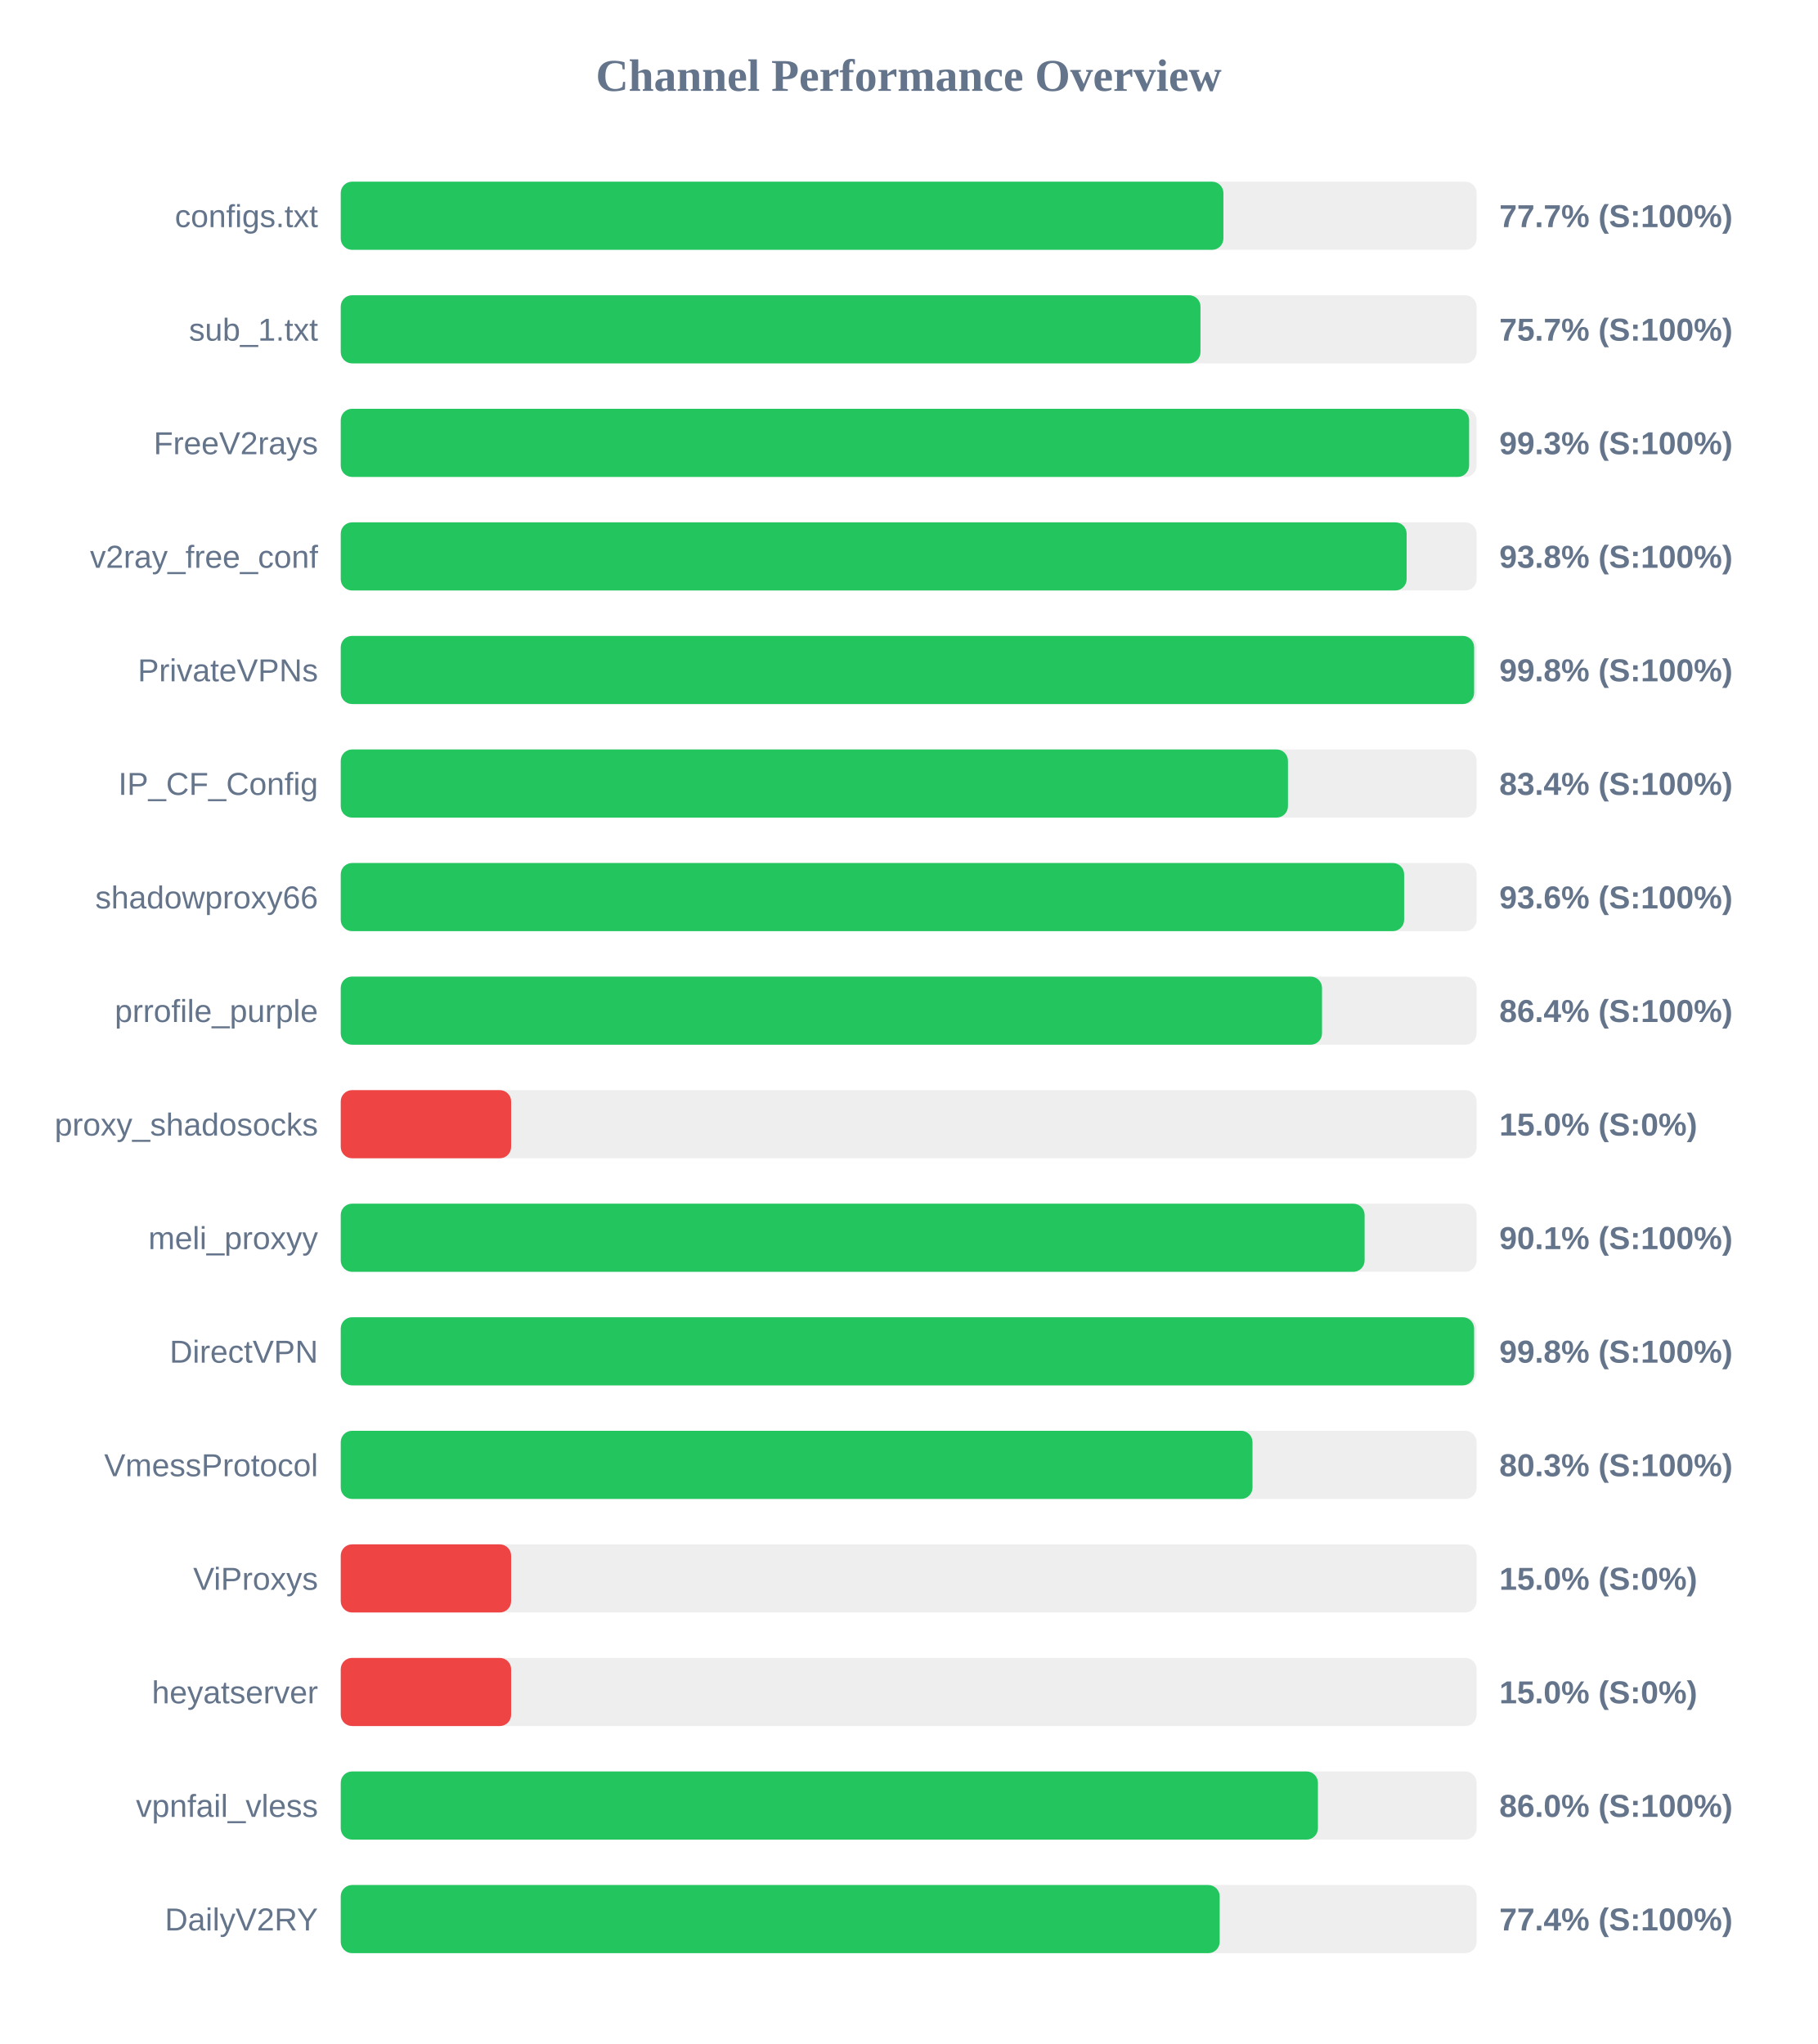
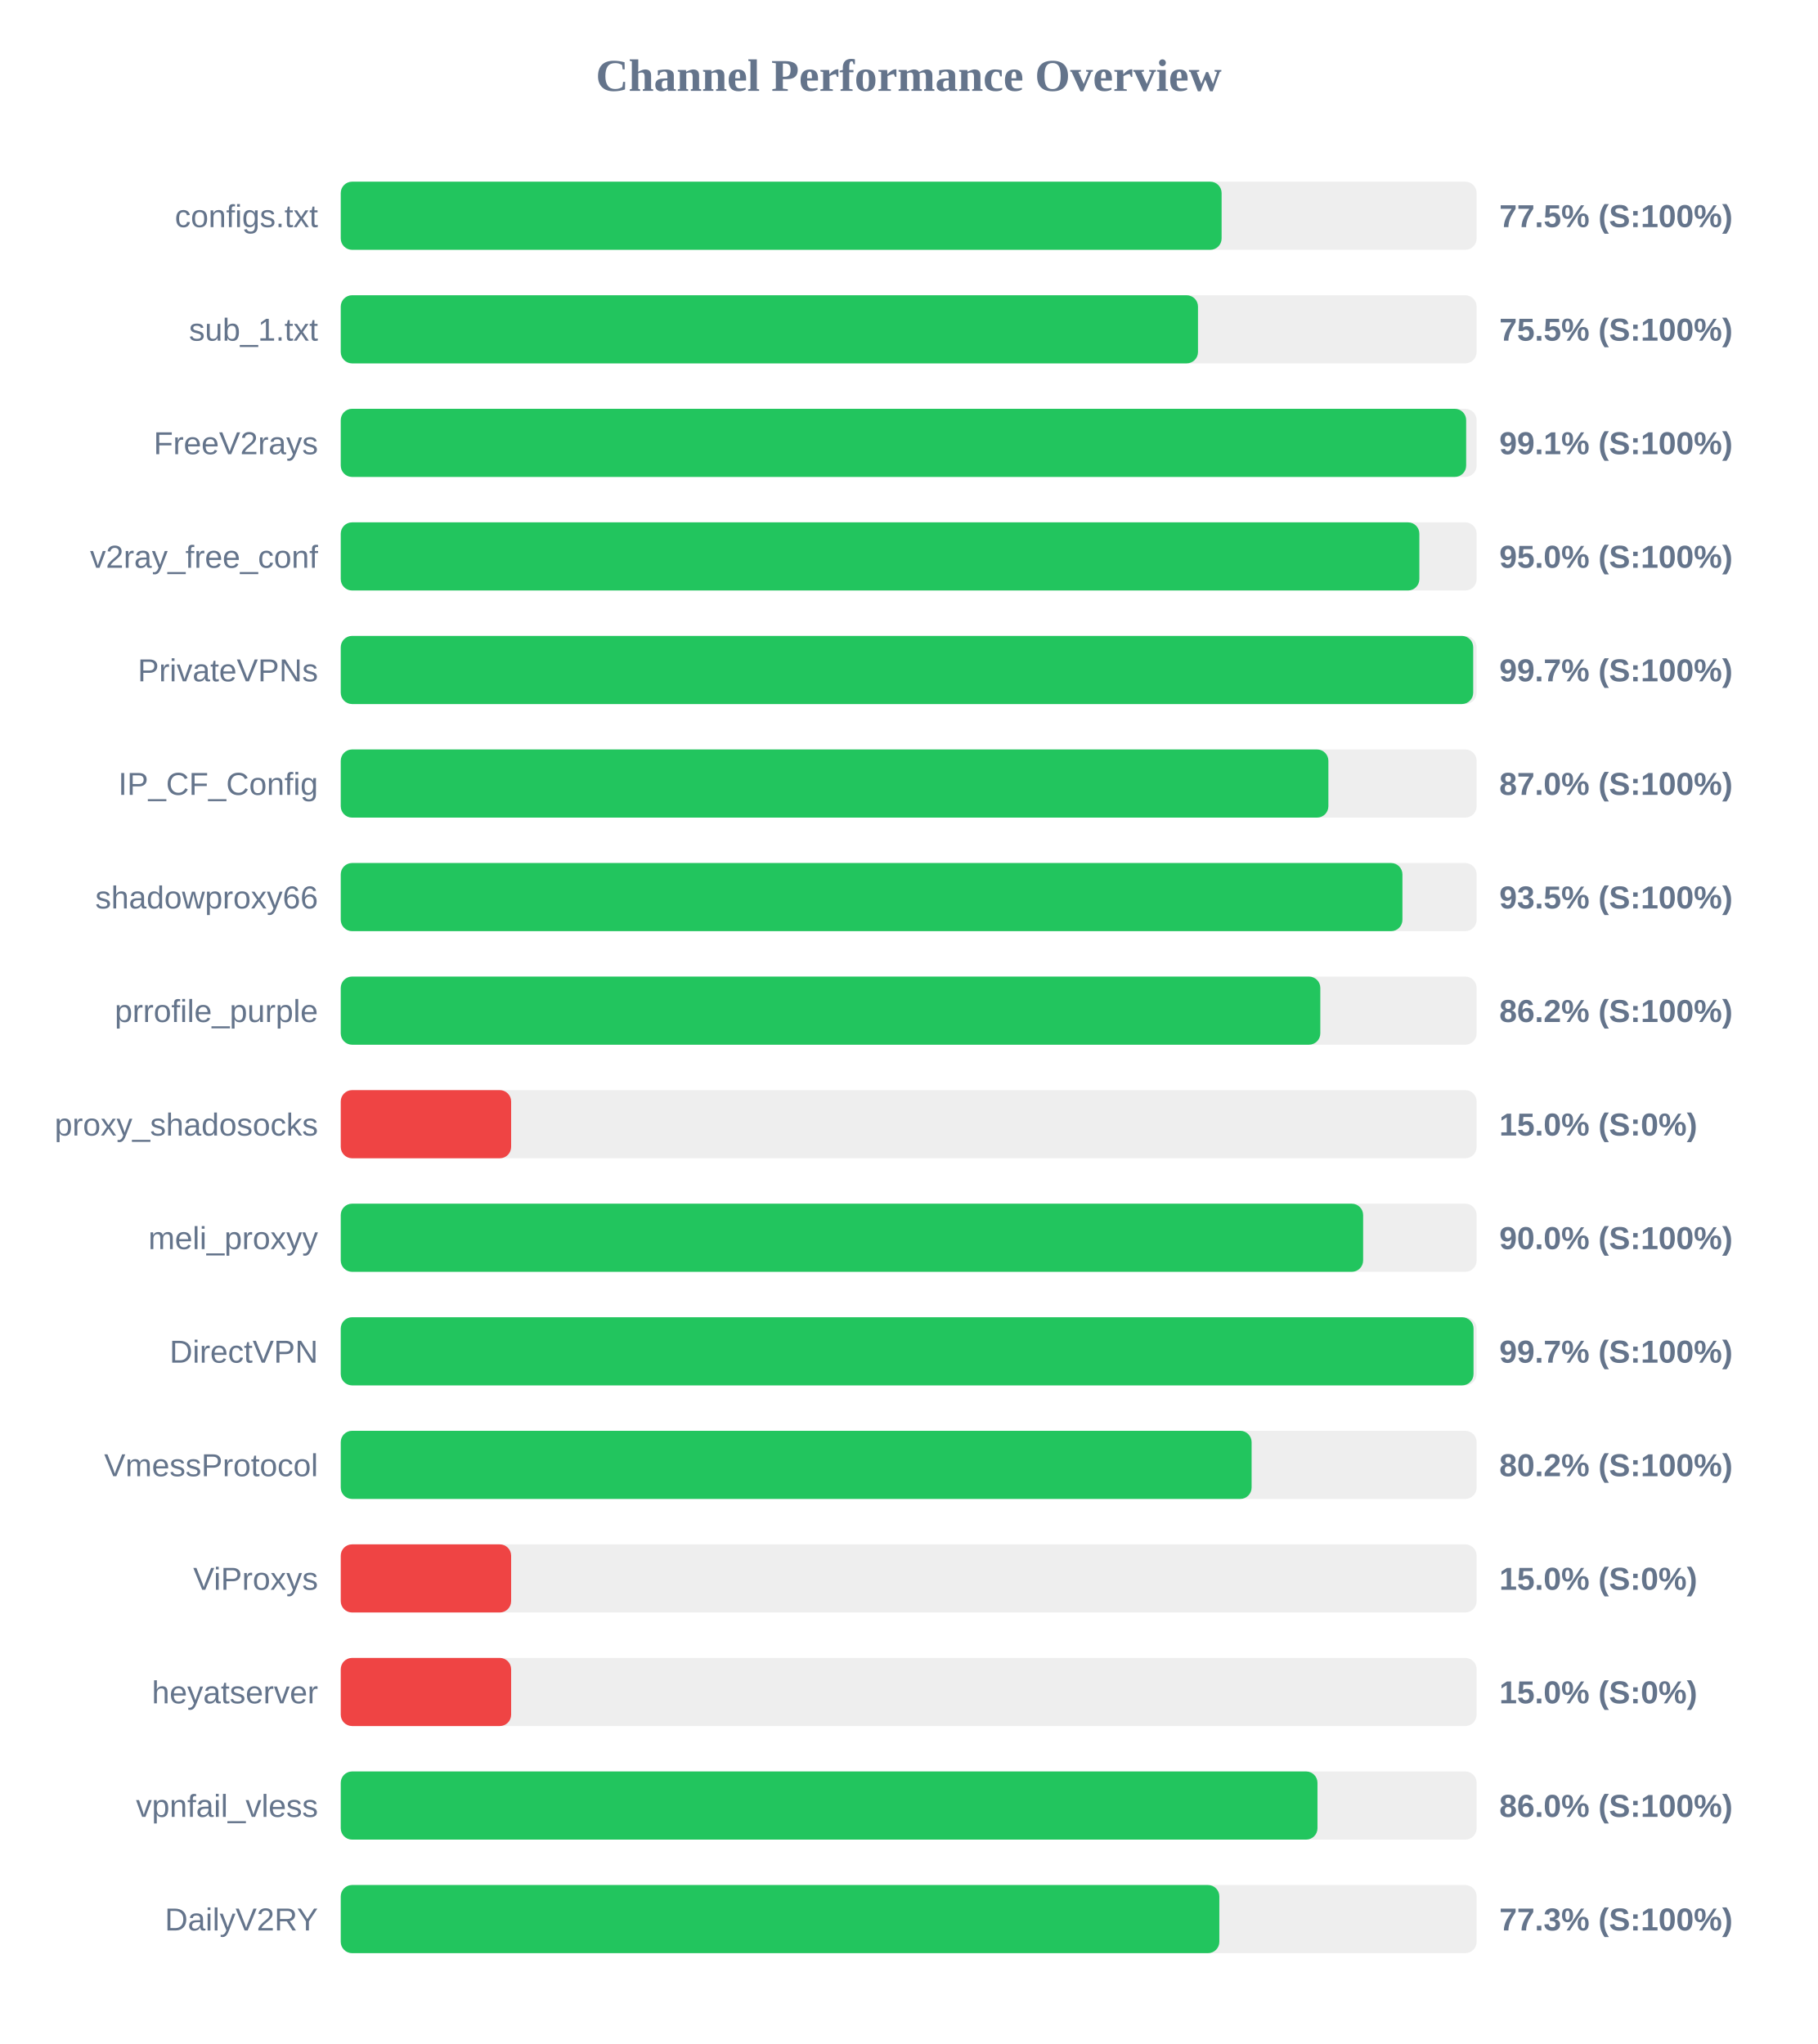
<svg xmlns="http://www.w3.org/2000/svg" width="800" height="900" version="1.1">
  <style>
        .row { font: 14px Arial; fill: #64748b; }
        .score { font: bold 14px Arial; fill: #64748b; }
    </style>
  <text x="400" y="40" text-anchor="middle" font-size="20px" font-weight="bold" fill="#64748b">Channel Performance Overview</text>
  <rect x="150" y="80" width="500" height="30" fill="#eee" rx="5" />
-   <rect x="150" y="80" width="388.55" height="30" fill="#22c55e" rx="5" />
+   <rect x="150" y="80" width="387.75" height="30" fill="#22c55e" rx="5" />
  <text x="140" y="100" text-anchor="end" class="row">configs.txt</text>
-   <text x="660" y="100" text-anchor="start" class="score">77.7% (S:100%)</text>
+   <text x="660" y="100" text-anchor="start" class="score">77.5% (S:100%)</text>
  <rect x="150" y="130" width="500" height="30" fill="#eee" rx="5" />
-   <rect x="150" y="130" width="378.45" height="30" fill="#22c55e" rx="5" />
+   <rect x="150" y="130" width="377.35" height="30" fill="#22c55e" rx="5" />
  <text x="140" y="150" text-anchor="end" class="row">sub_1.txt</text>
-   <text x="660" y="150" text-anchor="start" class="score">75.7% (S:100%)</text>
+   <text x="660" y="150" text-anchor="start" class="score">75.5% (S:100%)</text>
  <rect x="150" y="180" width="500" height="30" fill="#eee" rx="5" />
-   <rect x="150" y="180" width="496.7" height="30" fill="#22c55e" rx="5" />
+   <rect x="150" y="180" width="495.4" height="30" fill="#22c55e" rx="5" />
  <text x="140" y="200" text-anchor="end" class="row">FreeV2rays</text>
-   <text x="660" y="200" text-anchor="start" class="score">99.3% (S:100%)</text>
+   <text x="660" y="200" text-anchor="start" class="score">99.1% (S:100%)</text>
  <rect x="150" y="230" width="500" height="30" fill="#eee" rx="5" />
-   <rect x="150" y="230" width="469.2" height="30" fill="#22c55e" rx="5" />
+   <rect x="150" y="230" width="474.8" height="30" fill="#22c55e" rx="5" />
  <text x="140" y="250" text-anchor="end" class="row">v2ray_free_conf</text>
-   <text x="660" y="250" text-anchor="start" class="score">93.8% (S:100%)</text>
+   <text x="660" y="250" text-anchor="start" class="score">95.0% (S:100%)</text>
  <rect x="150" y="280" width="500" height="30" fill="#eee" rx="5" />
-   <rect x="150" y="280" width="498.9" height="30" fill="#22c55e" rx="5" />
+   <rect x="150" y="280" width="498.5" height="30" fill="#22c55e" rx="5" />
  <text x="140" y="300" text-anchor="end" class="row">PrivateVPNs</text>
-   <text x="660" y="300" text-anchor="start" class="score">99.8% (S:100%)</text>
+   <text x="660" y="300" text-anchor="start" class="score">99.7% (S:100%)</text>
  <rect x="150" y="330" width="500" height="30" fill="#eee" rx="5" />
-   <rect x="150" y="330" width="416.95" height="30" fill="#22c55e" rx="5" />
+   <rect x="150" y="330" width="434.75" height="30" fill="#22c55e" rx="5" />
  <text x="140" y="350" text-anchor="end" class="row">IP_CF_Config</text>
-   <text x="660" y="350" text-anchor="start" class="score">83.4% (S:100%)</text>
+   <text x="660" y="350" text-anchor="start" class="score">87.0% (S:100%)</text>
  <rect x="150" y="380" width="500" height="30" fill="#eee" rx="5" />
-   <rect x="150" y="380" width="468.1" height="30" fill="#22c55e" rx="5" />
+   <rect x="150" y="380" width="467.35" height="30" fill="#22c55e" rx="5" />
  <text x="140" y="400" text-anchor="end" class="row">shadowproxy66</text>
-   <text x="660" y="400" text-anchor="start" class="score">93.6% (S:100%)</text>
+   <text x="660" y="400" text-anchor="start" class="score">93.5% (S:100%)</text>
  <rect x="150" y="430" width="500" height="30" fill="#eee" rx="5" />
-   <rect x="150" y="430" width="431.95" height="30" fill="#22c55e" rx="5" />
+   <rect x="150" y="430" width="431.2" height="30" fill="#22c55e" rx="5" />
  <text x="140" y="450" text-anchor="end" class="row">prrofile_purple</text>
-   <text x="660" y="450" text-anchor="start" class="score">86.4% (S:100%)</text>
+   <text x="660" y="450" text-anchor="start" class="score">86.2% (S:100%)</text>
  <rect x="150" y="480" width="500" height="30" fill="#eee" rx="5" />
  <rect x="150" y="480" width="75.0" height="30" fill="#ef4444" rx="5" />
  <text x="140" y="500" text-anchor="end" class="row">proxy_shadosocks</text>
  <text x="660" y="500" text-anchor="start" class="score">15.0% (S:0%)</text>
  <rect x="150" y="530" width="500" height="30" fill="#eee" rx="5" />
-   <rect x="150" y="530" width="450.7" height="30" fill="#22c55e" rx="5" />
+   <rect x="150" y="530" width="450.05" height="30" fill="#22c55e" rx="5" />
  <text x="140" y="550" text-anchor="end" class="row">meli_proxyy</text>
-   <text x="660" y="550" text-anchor="start" class="score">90.1% (S:100%)</text>
+   <text x="660" y="550" text-anchor="start" class="score">90.0% (S:100%)</text>
  <rect x="150" y="580" width="500" height="30" fill="#eee" rx="5" />
-   <rect x="150" y="580" width="498.9" height="30" fill="#22c55e" rx="5" />
+   <rect x="150" y="580" width="498.65" height="30" fill="#22c55e" rx="5" />
  <text x="140" y="600" text-anchor="end" class="row">DirectVPN</text>
-   <text x="660" y="600" text-anchor="start" class="score">99.8% (S:100%)</text>
+   <text x="660" y="600" text-anchor="start" class="score">99.7% (S:100%)</text>
  <rect x="150" y="630" width="500" height="30" fill="#eee" rx="5" />
-   <rect x="150" y="630" width="401.35" height="30" fill="#22c55e" rx="5" />
+   <rect x="150" y="630" width="400.95" height="30" fill="#22c55e" rx="5" />
  <text x="140" y="650" text-anchor="end" class="row">VmessProtocol</text>
-   <text x="660" y="650" text-anchor="start" class="score">80.3% (S:100%)</text>
+   <text x="660" y="650" text-anchor="start" class="score">80.2% (S:100%)</text>
  <rect x="150" y="680" width="500" height="30" fill="#eee" rx="5" />
  <rect x="150" y="680" width="75.0" height="30" fill="#ef4444" rx="5" />
  <text x="140" y="700" text-anchor="end" class="row">ViProxys</text>
  <text x="660" y="700" text-anchor="start" class="score">15.0% (S:0%)</text>
  <rect x="150" y="730" width="500" height="30" fill="#eee" rx="5" />
  <rect x="150" y="730" width="75.0" height="30" fill="#ef4444" rx="5" />
  <text x="140" y="750" text-anchor="end" class="row">heyatserver</text>
  <text x="660" y="750" text-anchor="start" class="score">15.0% (S:0%)</text>
  <rect x="150" y="780" width="500" height="30" fill="#eee" rx="5" />
-   <rect x="150" y="780" width="430.15" height="30" fill="#22c55e" rx="5" />
+   <rect x="150" y="780" width="429.95" height="30" fill="#22c55e" rx="5" />
  <text x="140" y="800" text-anchor="end" class="row">vpnfail_vless</text>
  <text x="660" y="800" text-anchor="start" class="score">86.0% (S:100%)</text>
  <rect x="150" y="830" width="500" height="30" fill="#eee" rx="5" />
-   <rect x="150" y="830" width="386.9" height="30" fill="#22c55e" rx="5" />
+   <rect x="150" y="830" width="386.75" height="30" fill="#22c55e" rx="5" />
  <text x="140" y="850" text-anchor="end" class="row">DailyV2RY</text>
-   <text x="660" y="850" text-anchor="start" class="score">77.4% (S:100%)</text>
+   <text x="660" y="850" text-anchor="start" class="score">77.3% (S:100%)</text>
</svg>
